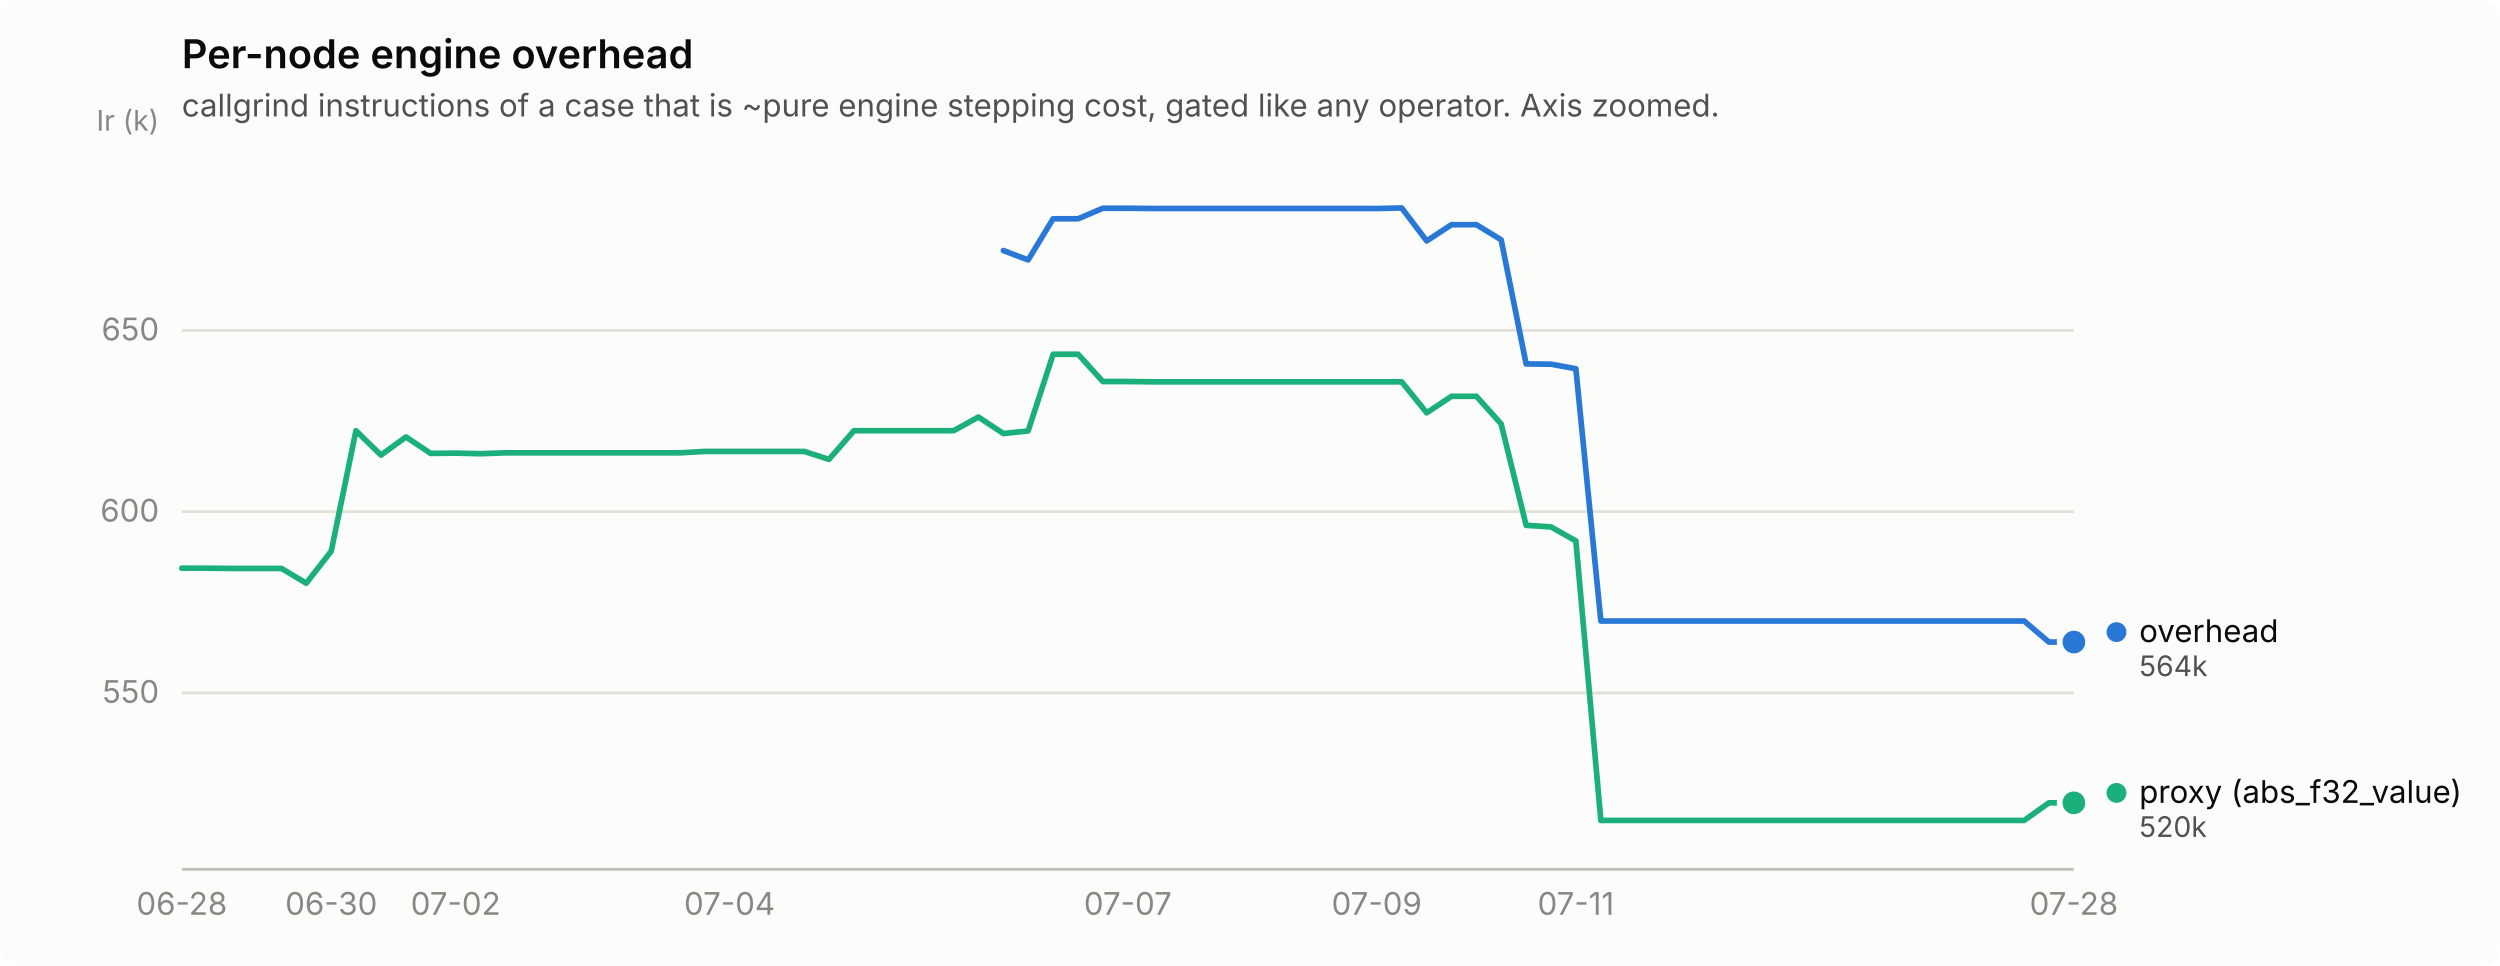
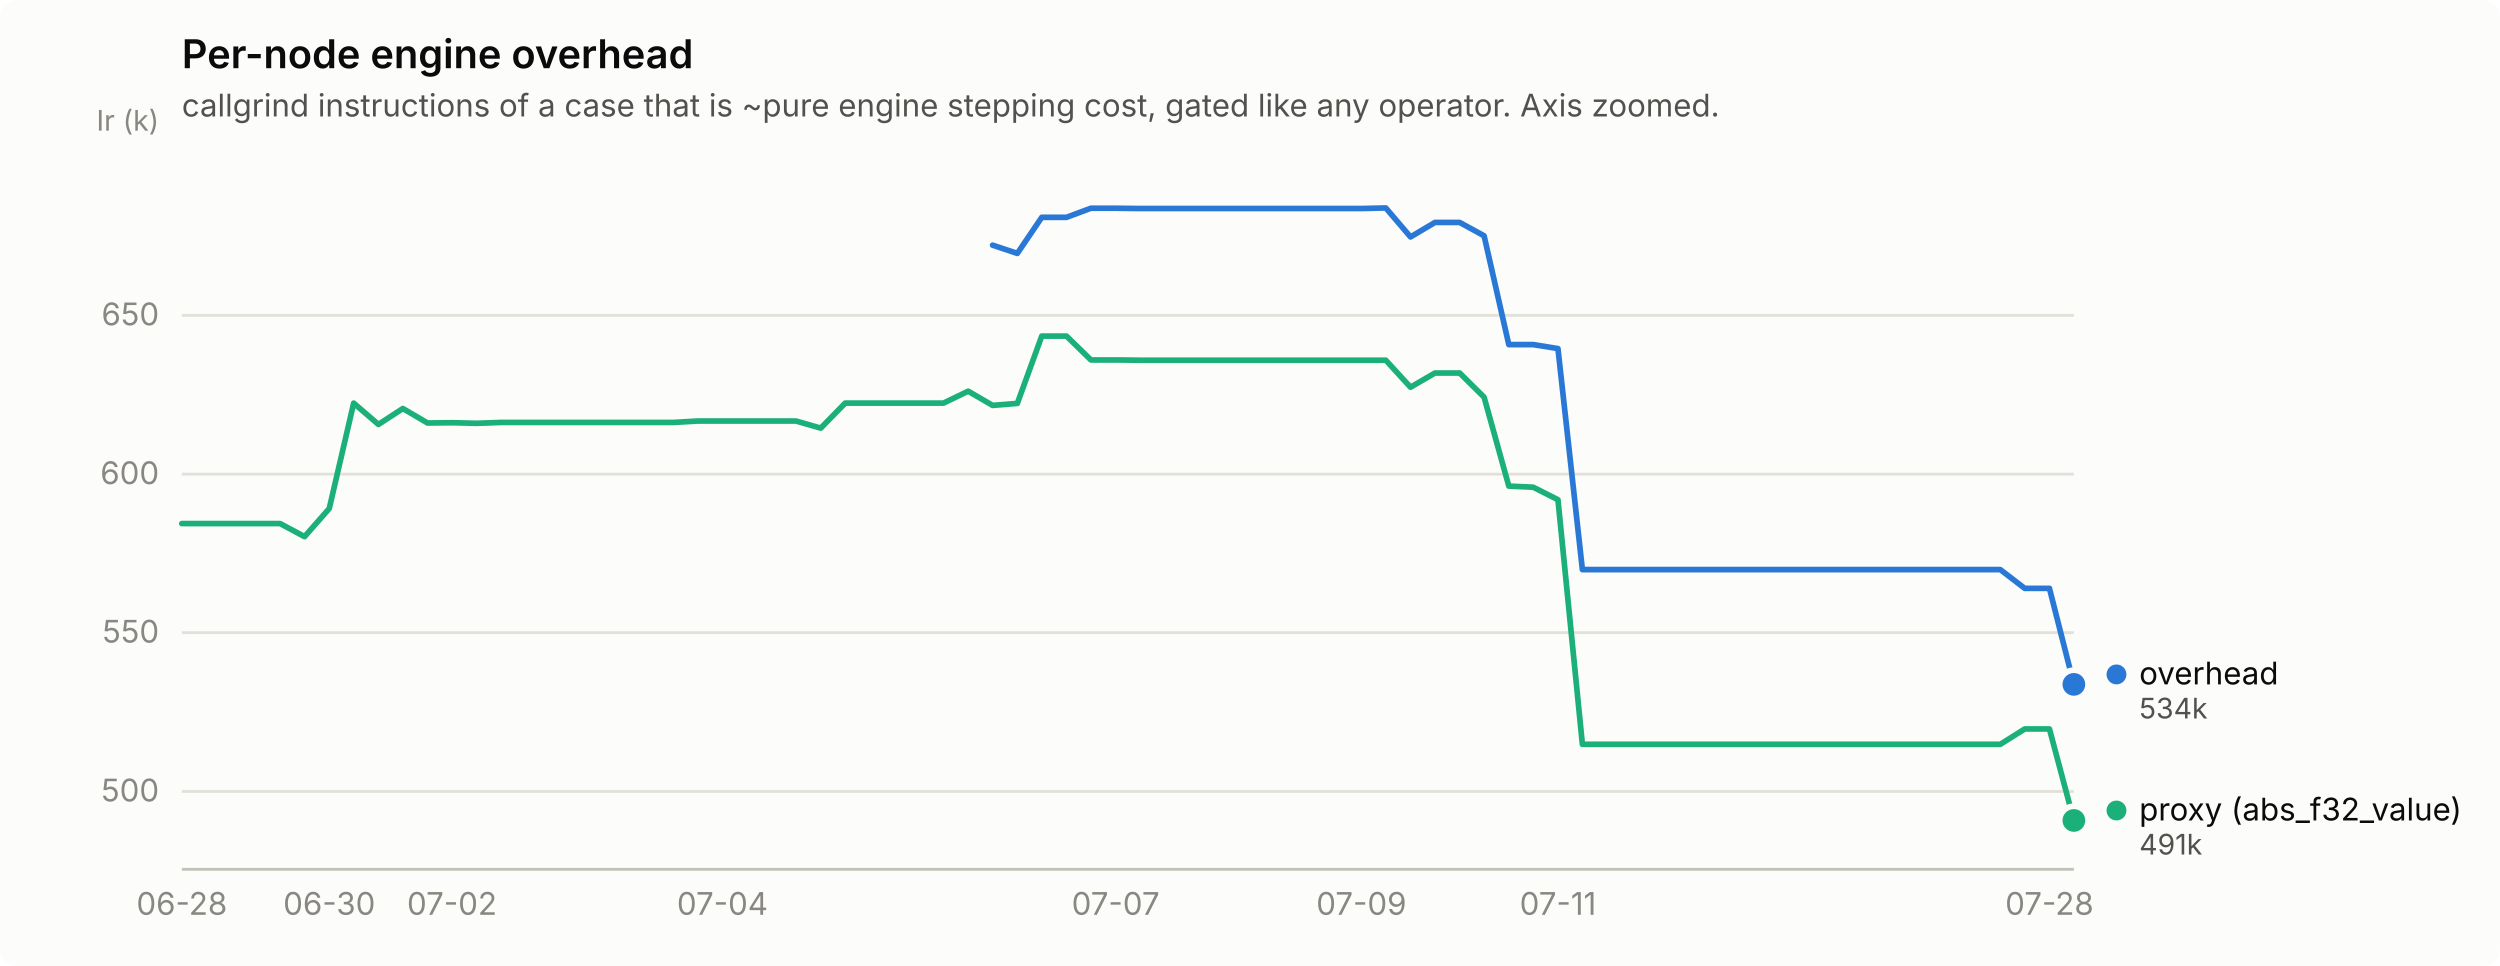
<svg xmlns="http://www.w3.org/2000/svg" width="880" height="340" viewBox="0 0 880 340" role="img" aria-label="Per-node engine overhead">
  <rect width="880" height="340" rx="6" fill="#fcfcfb" />
  <text x="64" y="24" font-family="system-ui, -apple-system, &quot;Segoe UI&quot;, sans-serif" font-size="14" font-weight="600" fill="#0b0b0b">Per-node engine overhead</text>
  <text x="64" y="41" font-family="system-ui, -apple-system, &quot;Segoe UI&quot;, sans-serif" font-size="11" fill="#52514e">callgrind instructions of a case that is ~pure engine stepping cost, gated like any operator. Axis zoomed.</text>
-   <line x1="64" y1="243.9" x2="730" y2="243.9" stroke="#e1e0d9" stroke-width="1" />
-   <text x="56" y="247.4" text-anchor="end" font-family="system-ui, -apple-system, &quot;Segoe UI&quot;, sans-serif" font-size="11" style="font-variant-numeric: tabular-nums" fill="#898781">550</text>
-   <line x1="64" y1="180.1" x2="730" y2="180.1" stroke="#e1e0d9" stroke-width="1" />
-   <text x="56" y="183.6" text-anchor="end" font-family="system-ui, -apple-system, &quot;Segoe UI&quot;, sans-serif" font-size="11" style="font-variant-numeric: tabular-nums" fill="#898781">600</text>
-   <line x1="64" y1="116.3" x2="730" y2="116.3" stroke="#e1e0d9" stroke-width="1" />
-   <text x="56" y="119.8" text-anchor="end" font-family="system-ui, -apple-system, &quot;Segoe UI&quot;, sans-serif" font-size="11" style="font-variant-numeric: tabular-nums" fill="#898781">650</text>
+   <line x1="64" y1="278.6" x2="730" y2="278.6" stroke="#e1e0d9" stroke-width="1" />
+   <text x="56" y="282.1" text-anchor="end" font-family="system-ui, -apple-system, &quot;Segoe UI&quot;, sans-serif" font-size="11" style="font-variant-numeric: tabular-nums" fill="#898781">500</text>
+   <line x1="64" y1="222.7" x2="730" y2="222.7" stroke="#e1e0d9" stroke-width="1" />
+   <text x="56" y="226.2" text-anchor="end" font-family="system-ui, -apple-system, &quot;Segoe UI&quot;, sans-serif" font-size="11" style="font-variant-numeric: tabular-nums" fill="#898781">550</text>
+   <line x1="64" y1="166.9" x2="730" y2="166.9" stroke="#e1e0d9" stroke-width="1" />
+   <text x="56" y="170.4" text-anchor="end" font-family="system-ui, -apple-system, &quot;Segoe UI&quot;, sans-serif" font-size="11" style="font-variant-numeric: tabular-nums" fill="#898781">600</text>
+   <line x1="64" y1="111.0" x2="730" y2="111.0" stroke="#e1e0d9" stroke-width="1" />
+   <text x="56" y="114.5" text-anchor="end" font-family="system-ui, -apple-system, &quot;Segoe UI&quot;, sans-serif" font-size="11" style="font-variant-numeric: tabular-nums" fill="#898781">650</text>
  <text x="56" y="46" text-anchor="end" font-family="system-ui, -apple-system, &quot;Segoe UI&quot;, sans-serif" font-size="10" fill="#898781">Ir (k)</text>
  <line x1="64" y1="306" x2="730" y2="306" stroke="#c3c2b7" stroke-width="1" />
  <text x="64.0" y="322" text-anchor="middle" font-family="system-ui, -apple-system, &quot;Segoe UI&quot;, sans-serif" font-size="11" style="font-variant-numeric: tabular-nums" fill="#898781">06-28</text>
-   <text x="116.6" y="322" text-anchor="middle" font-family="system-ui, -apple-system, &quot;Segoe UI&quot;, sans-serif" font-size="11" style="font-variant-numeric: tabular-nums" fill="#898781">06-30</text>
-   <text x="160.4" y="322" text-anchor="middle" font-family="system-ui, -apple-system, &quot;Segoe UI&quot;, sans-serif" font-size="11" style="font-variant-numeric: tabular-nums" fill="#898781">07-02</text>
-   <text x="256.8" y="322" text-anchor="middle" font-family="system-ui, -apple-system, &quot;Segoe UI&quot;, sans-serif" font-size="11" style="font-variant-numeric: tabular-nums" fill="#898781">07-04</text>
-   <text x="397.0" y="322" text-anchor="middle" font-family="system-ui, -apple-system, &quot;Segoe UI&quot;, sans-serif" font-size="11" style="font-variant-numeric: tabular-nums" fill="#898781">07-07</text>
-   <text x="484.6" y="322" text-anchor="middle" font-family="system-ui, -apple-system, &quot;Segoe UI&quot;, sans-serif" font-size="11" style="font-variant-numeric: tabular-nums" fill="#898781">07-09</text>
-   <text x="554.7" y="322" text-anchor="middle" font-family="system-ui, -apple-system, &quot;Segoe UI&quot;, sans-serif" font-size="11" style="font-variant-numeric: tabular-nums" fill="#898781">07-11</text>
-   <text x="730.0" y="322" text-anchor="middle" font-family="system-ui, -apple-system, &quot;Segoe UI&quot;, sans-serif" font-size="11" style="font-variant-numeric: tabular-nums" fill="#898781">07-28</text>
-   <path d="M353.2,88.2 L361.9,91.5 L370.7,77.0 L379.5,77.0 L388.2,73.3 L397.0,73.3 L405.8,73.4 L414.5,73.4 L423.3,73.4 L432.1,73.4 L440.8,73.4 L449.6,73.4 L458.3,73.4 L467.1,73.4 L475.9,73.4 L484.6,73.4 L493.4,73.2 L502.2,84.8 L510.9,79.1 L519.7,79.1 L528.4,84.4 L537.2,128.1 L546.0,128.2 L554.7,129.8 L563.5,218.6 L572.3,218.6 L581.0,218.6 L589.8,218.6 L598.6,218.6 L607.3,218.6 L616.1,218.6 L624.8,218.6 L633.6,218.6 L642.4,218.6 L651.1,218.6 L659.9,218.6 L668.7,218.6 L677.4,218.6 L686.2,218.6 L694.9,218.6 L703.7,218.6 L712.5,218.6 L721.2,226.0 L730.0,226.0" fill="none" stroke="#2a78d6" stroke-width="2" stroke-linejoin="round" stroke-linecap="round" />
-   <circle cx="730.0" cy="226.0" r="6" fill="#fcfcfb" />
-   <circle cx="730.0" cy="226.0" r="4" fill="#2a78d6" />
-   <path d="M64.0,200.0 L72.8,200.0 L81.5,200.1 L90.3,200.1 L99.1,200.1 L107.8,205.3 L116.6,194.0 L125.3,151.6 L134.1,160.2 L142.9,153.8 L151.6,159.6 L160.4,159.5 L169.2,159.7 L177.9,159.4 L186.7,159.4 L195.4,159.4 L204.2,159.4 L213.0,159.4 L221.7,159.4 L230.5,159.4 L239.3,159.4 L248.0,158.9 L256.8,158.9 L265.6,158.9 L274.3,158.9 L283.1,158.9 L291.8,161.7 L300.6,151.6 L309.4,151.6 L318.1,151.6 L326.9,151.6 L335.7,151.6 L344.4,146.8 L353.2,152.6 L361.9,151.7 L370.7,124.7 L379.5,124.7 L388.2,134.3 L397.0,134.3 L405.8,134.4 L414.5,134.4 L423.3,134.4 L432.1,134.4 L440.8,134.4 L449.6,134.4 L458.3,134.4 L467.1,134.4 L475.9,134.4 L484.6,134.4 L493.4,134.4 L502.2,145.3 L510.9,139.5 L519.7,139.5 L528.4,149.2 L537.2,184.9 L546.0,185.5 L554.7,190.4 L563.5,288.8 L572.3,288.8 L581.0,288.8 L589.8,288.8 L598.6,288.8 L607.3,288.8 L616.1,288.8 L624.8,288.8 L633.6,288.8 L642.4,288.8 L651.1,288.8 L659.9,288.8 L668.7,288.8 L677.4,288.8 L686.2,288.8 L694.9,288.8 L703.7,288.8 L712.5,288.8 L721.2,282.6 L730.0,282.6" fill="none" stroke="#1baf7a" stroke-width="2" stroke-linejoin="round" stroke-linecap="round" />
-   <circle cx="730.0" cy="282.6" r="6" fill="#fcfcfb" />
-   <circle cx="730.0" cy="282.6" r="4" fill="#1baf7a" />
-   <circle cx="745.0" cy="222.5" r="3.5" fill="#2a78d6" />
-   <text x="753.0" y="226.0" font-family="system-ui, -apple-system, &quot;Segoe UI&quot;, sans-serif" font-size="11" fill="#0b0b0b">overhead</text>
-   <text x="753.0" y="238.0" font-family="system-ui, -apple-system, &quot;Segoe UI&quot;, sans-serif" font-size="10" style="font-variant-numeric: tabular-nums" fill="#52514e">564k</text>
-   <circle cx="745.0" cy="279.1" r="3.5" fill="#1baf7a" />
-   <text x="753.0" y="282.6" font-family="system-ui, -apple-system, &quot;Segoe UI&quot;, sans-serif" font-size="11" fill="#0b0b0b">proxy (abs_f32_value)</text>
-   <text x="753.0" y="294.6" font-family="system-ui, -apple-system, &quot;Segoe UI&quot;, sans-serif" font-size="10" style="font-variant-numeric: tabular-nums" fill="#52514e">520k</text>
+   <text x="115.9" y="322" text-anchor="middle" font-family="system-ui, -apple-system, &quot;Segoe UI&quot;, sans-serif" font-size="11" style="font-variant-numeric: tabular-nums" fill="#898781">06-30</text>
+   <text x="159.1" y="322" text-anchor="middle" font-family="system-ui, -apple-system, &quot;Segoe UI&quot;, sans-serif" font-size="11" style="font-variant-numeric: tabular-nums" fill="#898781">07-02</text>
+   <text x="254.3" y="322" text-anchor="middle" font-family="system-ui, -apple-system, &quot;Segoe UI&quot;, sans-serif" font-size="11" style="font-variant-numeric: tabular-nums" fill="#898781">07-04</text>
+   <text x="392.7" y="322" text-anchor="middle" font-family="system-ui, -apple-system, &quot;Segoe UI&quot;, sans-serif" font-size="11" style="font-variant-numeric: tabular-nums" fill="#898781">07-07</text>
+   <text x="479.2" y="322" text-anchor="middle" font-family="system-ui, -apple-system, &quot;Segoe UI&quot;, sans-serif" font-size="11" style="font-variant-numeric: tabular-nums" fill="#898781">07-09</text>
+   <text x="548.4" y="322" text-anchor="middle" font-family="system-ui, -apple-system, &quot;Segoe UI&quot;, sans-serif" font-size="11" style="font-variant-numeric: tabular-nums" fill="#898781">07-11</text>
+   <text x="721.4" y="322" text-anchor="middle" font-family="system-ui, -apple-system, &quot;Segoe UI&quot;, sans-serif" font-size="11" style="font-variant-numeric: tabular-nums" fill="#898781">07-28</text>
+   <path d="M349.4,86.3 L358.1,89.2 L366.7,76.5 L375.4,76.5 L384.0,73.3 L392.7,73.3 L401.3,73.4 L410.0,73.4 L418.6,73.4 L427.3,73.4 L435.9,73.4 L444.6,73.4 L453.2,73.4 L461.9,73.4 L470.5,73.4 L479.2,73.4 L487.8,73.2 L496.5,83.4 L505.1,78.3 L513.8,78.3 L522.4,83.0 L531.1,121.3 L539.7,121.3 L548.4,122.7 L557.0,200.5 L565.7,200.5 L574.3,200.5 L583.0,200.5 L591.6,200.5 L600.3,200.5 L608.9,200.5 L617.6,200.5 L626.2,200.5 L634.9,200.5 L643.5,200.5 L652.2,200.5 L660.8,200.5 L669.5,200.5 L678.1,200.5 L686.8,200.5 L695.4,200.5 L704.1,200.5 L712.7,207.1 L721.4,207.1 L730.0,240.9" fill="none" stroke="#2a78d6" stroke-width="2" stroke-linejoin="round" stroke-linecap="round" />
+   <circle cx="730.0" cy="240.9" r="6" fill="#fcfcfb" />
+   <circle cx="730.0" cy="240.9" r="4" fill="#2a78d6" />
+   <path d="M64.0,184.3 L72.6,184.3 L81.3,184.3 L89.9,184.3 L98.6,184.3 L107.2,188.9 L115.9,179.0 L124.5,141.9 L133.2,149.4 L141.8,143.8 L150.5,148.9 L159.1,148.8 L167.8,149.0 L176.4,148.7 L185.1,148.7 L193.7,148.7 L202.4,148.7 L211.0,148.7 L219.7,148.7 L228.3,148.7 L237.0,148.7 L245.6,148.2 L254.3,148.2 L262.9,148.2 L271.6,148.2 L280.2,148.2 L288.9,150.7 L297.5,141.9 L306.2,141.9 L314.8,141.9 L323.5,141.9 L332.1,141.9 L340.8,137.7 L349.4,142.7 L358.1,142.0 L366.7,118.3 L375.4,118.3 L384.0,126.7 L392.7,126.7 L401.3,126.8 L410.0,126.8 L418.6,126.8 L427.3,126.8 L435.9,126.8 L444.6,126.8 L453.2,126.8 L461.9,126.8 L470.5,126.8 L479.2,126.8 L487.8,126.8 L496.5,136.3 L505.1,131.3 L513.8,131.3 L522.4,139.8 L531.1,171.1 L539.7,171.5 L548.4,175.9 L557.0,262.0 L565.7,262.0 L574.3,262.0 L583.0,262.0 L591.6,262.0 L600.3,262.0 L608.9,262.0 L617.6,262.0 L626.2,262.0 L634.9,262.0 L643.5,262.0 L652.2,262.0 L660.8,262.0 L669.5,262.0 L678.1,262.0 L686.8,262.0 L695.4,262.0 L704.1,262.0 L712.7,256.6 L721.4,256.6 L730.0,288.8" fill="none" stroke="#1baf7a" stroke-width="2" stroke-linejoin="round" stroke-linecap="round" />
+   <circle cx="730.0" cy="288.8" r="6" fill="#fcfcfb" />
+   <circle cx="730.0" cy="288.8" r="4" fill="#1baf7a" />
+   <circle cx="745.0" cy="237.4" r="3.5" fill="#2a78d6" />
+   <text x="753.0" y="240.9" font-family="system-ui, -apple-system, &quot;Segoe UI&quot;, sans-serif" font-size="11" fill="#0b0b0b">overhead</text>
+   <text x="753.0" y="252.9" font-family="system-ui, -apple-system, &quot;Segoe UI&quot;, sans-serif" font-size="10" style="font-variant-numeric: tabular-nums" fill="#52514e">534k</text>
+   <circle cx="745.0" cy="285.3" r="3.5" fill="#1baf7a" />
+   <text x="753.0" y="288.8" font-family="system-ui, -apple-system, &quot;Segoe UI&quot;, sans-serif" font-size="11" fill="#0b0b0b">proxy (abs_f32_value)</text>
+   <text x="753.0" y="300.8" font-family="system-ui, -apple-system, &quot;Segoe UI&quot;, sans-serif" font-size="10" style="font-variant-numeric: tabular-nums" fill="#52514e">491k</text>
</svg>
